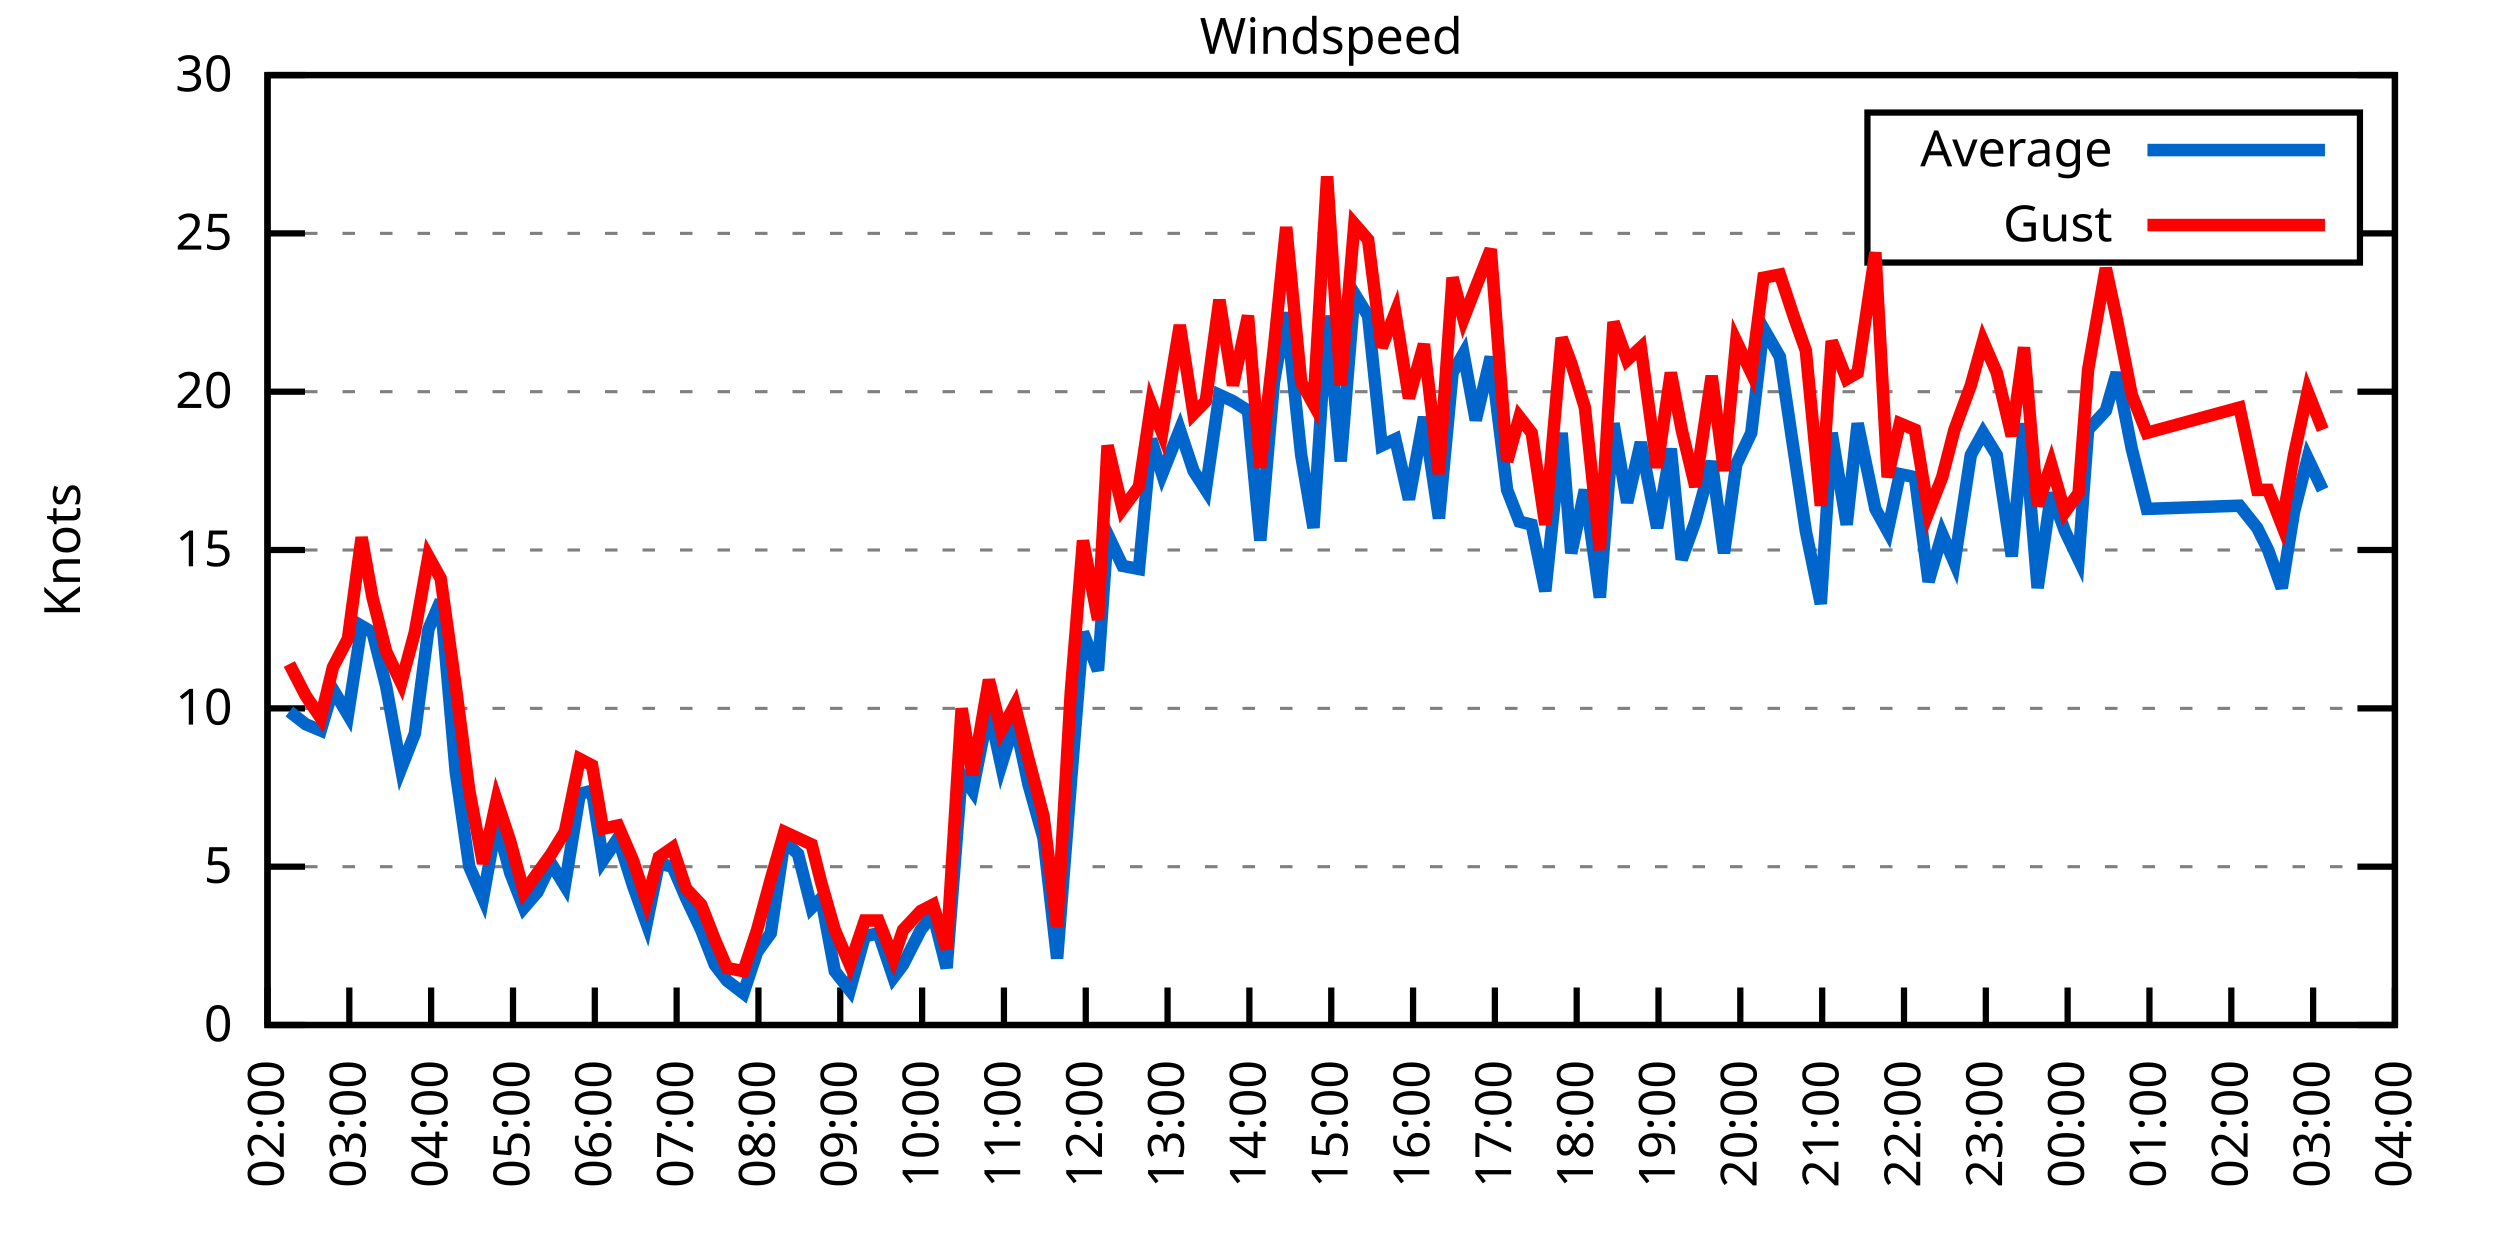
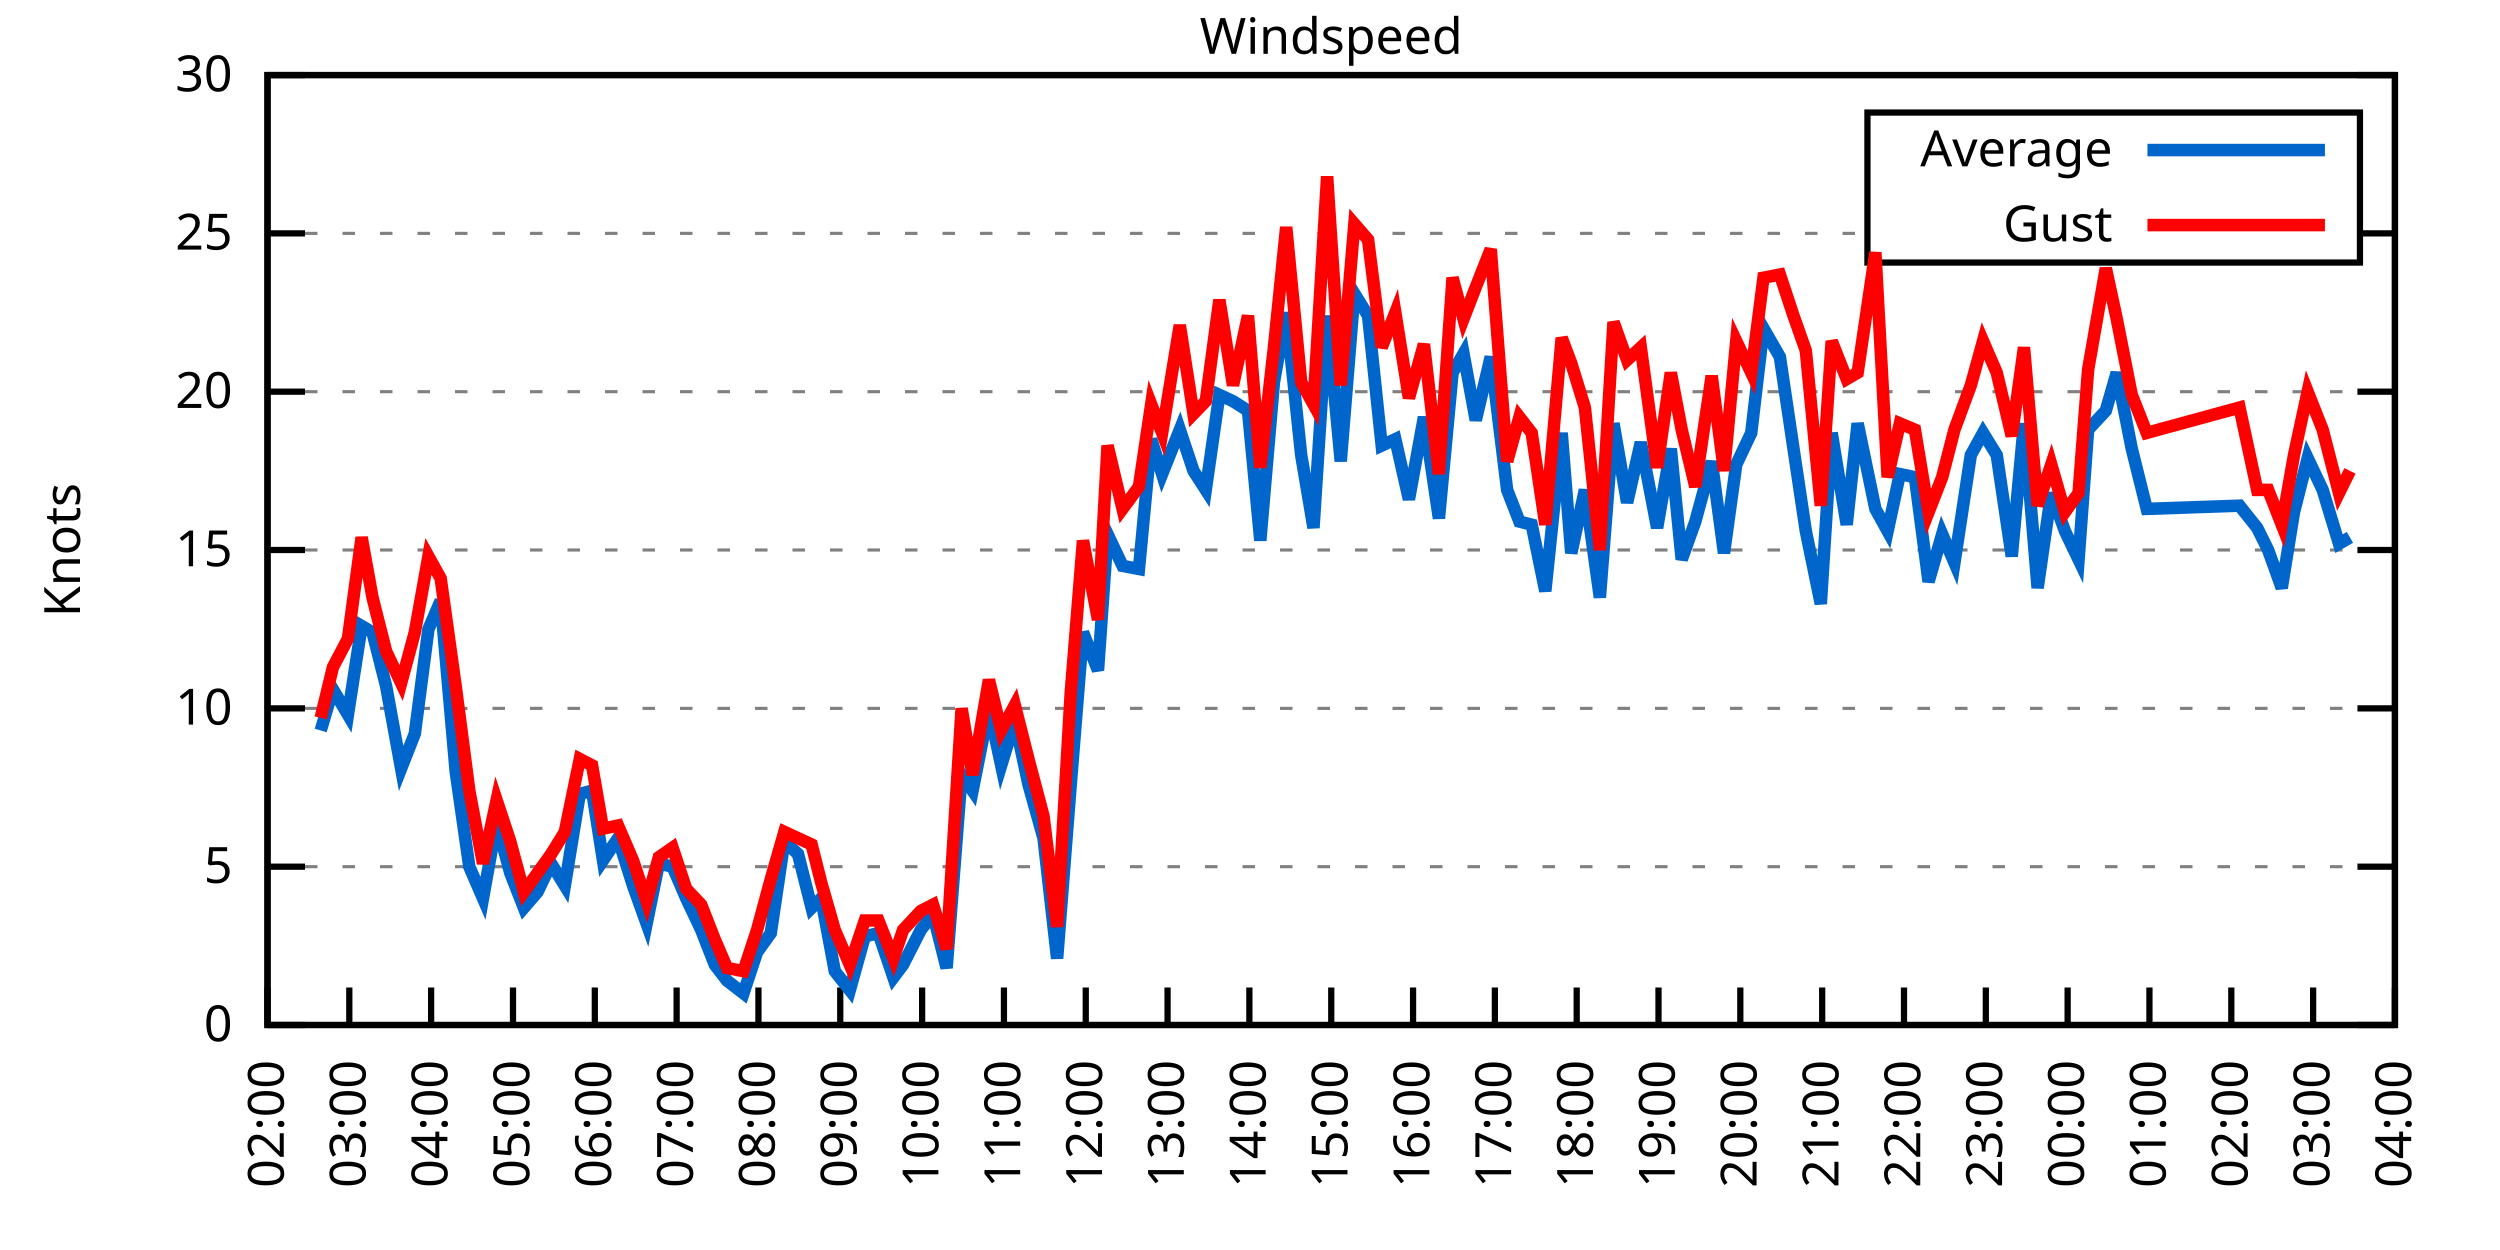
<svg xmlns="http://www.w3.org/2000/svg" xmlns:xlink="http://www.w3.org/1999/xlink" width="400" height="200" viewBox="0 0 400 200">
  <g id="gnuplot_canvas">
    <rect x="0" y="0" width="400" height="200" fill="none" />
    <defs>
      <circle id="gpDot" r="0.5" stroke-width="0.5" stroke="currentColor" />
      <path id="gpPt0" stroke-width="0.333" stroke="currentColor" d="M-1,0 h2 M0,-1 v2" />
      <path id="gpPt1" stroke-width="0.333" stroke="currentColor" d="M-1,-1 L1,1 M1,-1 L-1,1" />
      <path id="gpPt2" stroke-width="0.333" stroke="currentColor" d="M-1,0 L1,0 M0,-1 L0,1 M-1,-1 L1,1 M-1,1 L1,-1" />
      <rect id="gpPt3" stroke-width="0.333" stroke="currentColor" x="-1" y="-1" width="2" height="2" />
      <rect id="gpPt4" stroke-width="0.333" stroke="currentColor" fill="currentColor" x="-1" y="-1" width="2" height="2" />
      <circle id="gpPt5" stroke-width="0.333" stroke="currentColor" cx="0" cy="0" r="1" />
      <use xlink:href="#gpPt5" id="gpPt6" fill="currentColor" stroke="none" />
      <path id="gpPt7" stroke-width="0.333" stroke="currentColor" d="M0,-1.33 L-1.33,0.67 L1.33,0.67 z" />
      <use xlink:href="#gpPt7" id="gpPt8" fill="currentColor" stroke="none" />
      <use xlink:href="#gpPt7" id="gpPt9" stroke="currentColor" transform="rotate(180)" />
      <use xlink:href="#gpPt9" id="gpPt10" fill="currentColor" stroke="none" />
      <use xlink:href="#gpPt3" id="gpPt11" stroke="currentColor" transform="rotate(45)" />
      <use xlink:href="#gpPt11" id="gpPt12" fill="currentColor" stroke="none" />
      <path id="gpPt13" stroke-width="0.333" stroke="currentColor" d="M0,1.330 L1.265,0.411 L0.782,-1.067 L-0.782,-1.076 L-1.265,0.411 z" />
      <use xlink:href="#gpPt13" id="gpPt14" fill="currentColor" stroke="none" />
      <filter id="textbox" filterUnits="objectBoundingBox" x="0" y="0" height="1" width="1">
        <feFlood flood-color="white" flood-opacity="1" result="bgnd" />
        <feComposite in="SourceGraphic" in2="bgnd" operator="atop" />
      </filter>
      <filter id="greybox" filterUnits="objectBoundingBox" x="0" y="0" height="1" width="1">
        <feFlood flood-color="lightgrey" flood-opacity="1" result="grey" />
        <feComposite in="SourceGraphic" in2="grey" operator="atop" />
      </filter>
    </defs>
    <g fill="none" color="white" stroke="currentColor" stroke-width="1.00" stroke-linecap="butt" stroke-linejoin="miter">
</g>
    <g fill="none" color="black" stroke="currentColor" stroke-width="1.00" stroke-linecap="butt" stroke-linejoin="miter">
      <g stroke="none" shape-rendering="crispEdges">
        <polygon fill="rgb(255, 255, 255)" points="42.80,164.00 383.18,164.00 383.18,12.02 42.80,12.02 " />
      </g>
    </g>
    <g fill="none" color="black" stroke="currentColor" stroke-width="1.00" stroke-linecap="butt" stroke-linejoin="miter">
</g>
    <g fill="none" color="black" stroke="black" stroke-width="0.50" stroke-linecap="butt" stroke-linejoin="miter">
</g>
    <g fill="none" color="gray" stroke="currentColor" stroke-width="0.50" stroke-linecap="butt" stroke-linejoin="miter">
      <path stroke="gray" stroke-dasharray="2,4" class="gridline" d="M42.80,164.00 L383.19,164.00  " />
    </g>
    <g fill="none" color="gray" stroke="gray" stroke-width="1.00" stroke-linecap="butt" stroke-linejoin="miter">
</g>
    <g fill="none" color="black" stroke="currentColor" stroke-width="1.00" stroke-linecap="butt" stroke-linejoin="miter">
      <path stroke="black" d="M42.80,164.00 L48.80,164.00 M383.19,164.00 L377.19,164.00  " />
      <g transform="translate(37.20,166.60)" stroke="none" fill="black" font-family="Sans" font-size="8.00" text-anchor="end">
        <text>
          <tspan font-family="Sans"> 0</tspan>
        </text>
      </g>
    </g>
    <g fill="none" color="black" stroke="currentColor" stroke-width="1.00" stroke-linecap="butt" stroke-linejoin="miter">
</g>
    <g fill="none" color="black" stroke="black" stroke-width="0.50" stroke-linecap="butt" stroke-linejoin="miter">
</g>
    <g fill="none" color="gray" stroke="currentColor" stroke-width="0.50" stroke-linecap="butt" stroke-linejoin="miter">
      <path stroke="gray" stroke-dasharray="2,4" class="gridline" d="M42.80,138.67 L383.19,138.67  " />
    </g>
    <g fill="none" color="gray" stroke="gray" stroke-width="1.00" stroke-linecap="butt" stroke-linejoin="miter">
</g>
    <g fill="none" color="black" stroke="currentColor" stroke-width="1.00" stroke-linecap="butt" stroke-linejoin="miter">
      <path stroke="black" d="M42.80,138.67 L48.80,138.67 M383.19,138.67 L377.19,138.67  " />
      <g transform="translate(37.20,141.27)" stroke="none" fill="black" font-family="Sans" font-size="8.00" text-anchor="end">
        <text>
          <tspan font-family="Sans"> 5</tspan>
        </text>
      </g>
    </g>
    <g fill="none" color="black" stroke="currentColor" stroke-width="1.00" stroke-linecap="butt" stroke-linejoin="miter">
</g>
    <g fill="none" color="black" stroke="black" stroke-width="0.50" stroke-linecap="butt" stroke-linejoin="miter">
</g>
    <g fill="none" color="gray" stroke="currentColor" stroke-width="0.50" stroke-linecap="butt" stroke-linejoin="miter">
      <path stroke="gray" stroke-dasharray="2,4" class="gridline" d="M42.80,113.34 L383.19,113.34  " />
    </g>
    <g fill="none" color="gray" stroke="gray" stroke-width="1.00" stroke-linecap="butt" stroke-linejoin="miter">
</g>
    <g fill="none" color="black" stroke="currentColor" stroke-width="1.00" stroke-linecap="butt" stroke-linejoin="miter">
      <path stroke="black" d="M42.80,113.34 L48.80,113.34 M383.19,113.34 L377.19,113.34  " />
      <g transform="translate(37.20,115.94)" stroke="none" fill="black" font-family="Sans" font-size="8.00" text-anchor="end">
        <text>
          <tspan font-family="Sans"> 10</tspan>
        </text>
      </g>
    </g>
    <g fill="none" color="black" stroke="currentColor" stroke-width="1.00" stroke-linecap="butt" stroke-linejoin="miter">
</g>
    <g fill="none" color="black" stroke="black" stroke-width="0.50" stroke-linecap="butt" stroke-linejoin="miter">
</g>
    <g fill="none" color="gray" stroke="currentColor" stroke-width="0.50" stroke-linecap="butt" stroke-linejoin="miter">
      <path stroke="gray" stroke-dasharray="2,4" class="gridline" d="M42.80,88.00 L383.19,88.00  " />
    </g>
    <g fill="none" color="gray" stroke="gray" stroke-width="1.00" stroke-linecap="butt" stroke-linejoin="miter">
</g>
    <g fill="none" color="black" stroke="currentColor" stroke-width="1.00" stroke-linecap="butt" stroke-linejoin="miter">
      <path stroke="black" d="M42.80,88.00 L48.80,88.00 M383.19,88.00 L377.19,88.00  " />
      <g transform="translate(37.20,90.60)" stroke="none" fill="black" font-family="Sans" font-size="8.00" text-anchor="end">
        <text>
          <tspan font-family="Sans"> 15</tspan>
        </text>
      </g>
    </g>
    <g fill="none" color="black" stroke="currentColor" stroke-width="1.00" stroke-linecap="butt" stroke-linejoin="miter">
</g>
    <g fill="none" color="black" stroke="black" stroke-width="0.50" stroke-linecap="butt" stroke-linejoin="miter">
</g>
    <g fill="none" color="gray" stroke="currentColor" stroke-width="0.50" stroke-linecap="butt" stroke-linejoin="miter">
      <path stroke="gray" stroke-dasharray="2,4" class="gridline" d="M42.80,62.67 L383.19,62.67  " />
    </g>
    <g fill="none" color="gray" stroke="gray" stroke-width="1.00" stroke-linecap="butt" stroke-linejoin="miter">
</g>
    <g fill="none" color="black" stroke="currentColor" stroke-width="1.00" stroke-linecap="butt" stroke-linejoin="miter">
      <path stroke="black" d="M42.80,62.67 L48.80,62.67 M383.19,62.67 L377.19,62.67  " />
      <g transform="translate(37.20,65.27)" stroke="none" fill="black" font-family="Sans" font-size="8.00" text-anchor="end">
        <text>
          <tspan font-family="Sans"> 20</tspan>
        </text>
      </g>
    </g>
    <g fill="none" color="black" stroke="currentColor" stroke-width="1.00" stroke-linecap="butt" stroke-linejoin="miter">
</g>
    <g fill="none" color="black" stroke="black" stroke-width="0.50" stroke-linecap="butt" stroke-linejoin="miter">
</g>
    <g fill="none" color="gray" stroke="currentColor" stroke-width="0.50" stroke-linecap="butt" stroke-linejoin="miter">
      <path stroke="gray" stroke-dasharray="2,4" class="gridline" d="M42.80,37.34 L298.79,37.34 M377.59,37.34 L383.19,37.34  " />
    </g>
    <g fill="none" color="gray" stroke="gray" stroke-width="1.00" stroke-linecap="butt" stroke-linejoin="miter">
</g>
    <g fill="none" color="black" stroke="currentColor" stroke-width="1.00" stroke-linecap="butt" stroke-linejoin="miter">
      <path stroke="black" d="M42.80,37.34 L48.80,37.34 M383.19,37.34 L377.19,37.34  " />
      <g transform="translate(37.20,39.94)" stroke="none" fill="black" font-family="Sans" font-size="8.00" text-anchor="end">
        <text>
          <tspan font-family="Sans"> 25</tspan>
        </text>
      </g>
    </g>
    <g fill="none" color="black" stroke="currentColor" stroke-width="1.00" stroke-linecap="butt" stroke-linejoin="miter">
</g>
    <g fill="none" color="black" stroke="black" stroke-width="0.50" stroke-linecap="butt" stroke-linejoin="miter">
</g>
    <g fill="none" color="gray" stroke="currentColor" stroke-width="0.50" stroke-linecap="butt" stroke-linejoin="miter">
      <path stroke="gray" stroke-dasharray="2,4" class="gridline" d="M42.80,12.01 L383.19,12.01  " />
    </g>
    <g fill="none" color="gray" stroke="gray" stroke-width="1.00" stroke-linecap="butt" stroke-linejoin="miter">
</g>
    <g fill="none" color="black" stroke="currentColor" stroke-width="1.00" stroke-linecap="butt" stroke-linejoin="miter">
      <path stroke="black" d="M42.80,12.01 L48.80,12.01 M383.19,12.01 L377.19,12.01  " />
      <g transform="translate(37.20,14.61)" stroke="none" fill="black" font-family="Sans" font-size="8.00" text-anchor="end">
        <text>
          <tspan font-family="Sans"> 30</tspan>
        </text>
      </g>
    </g>
    <g fill="none" color="black" stroke="currentColor" stroke-width="1.00" stroke-linecap="butt" stroke-linejoin="miter">
      <path stroke="black" d="M42.80,164.00 L42.80,158.00  " />
      <g transform="translate(45.40,169.60) rotate(270.00)" stroke="none" fill="black" font-family="Sans" font-size="8.00" text-anchor="end">
        <text>
          <tspan font-family="Sans">02:00</tspan>
        </text>
      </g>
    </g>
    <g fill="none" color="black" stroke="currentColor" stroke-width="1.00" stroke-linecap="butt" stroke-linejoin="miter">
      <path stroke="black" d="M55.89,164.00 L55.89,158.00  " />
      <g transform="translate(58.49,169.60) rotate(270.00)" stroke="none" fill="black" font-family="Sans" font-size="8.00" text-anchor="end">
        <text>
          <tspan font-family="Sans">03:00</tspan>
        </text>
      </g>
    </g>
    <g fill="none" color="black" stroke="currentColor" stroke-width="1.00" stroke-linecap="butt" stroke-linejoin="miter">
      <path stroke="black" d="M68.98,164.00 L68.98,158.00  " />
      <g transform="translate(71.58,169.60) rotate(270.00)" stroke="none" fill="black" font-family="Sans" font-size="8.00" text-anchor="end">
        <text>
          <tspan font-family="Sans">04:00</tspan>
        </text>
      </g>
    </g>
    <g fill="none" color="black" stroke="currentColor" stroke-width="1.00" stroke-linecap="butt" stroke-linejoin="miter">
      <path stroke="black" d="M82.08,164.00 L82.08,158.00  " />
      <g transform="translate(84.68,169.60) rotate(270.00)" stroke="none" fill="black" font-family="Sans" font-size="8.00" text-anchor="end">
        <text>
          <tspan font-family="Sans">05:00</tspan>
        </text>
      </g>
    </g>
    <g fill="none" color="black" stroke="currentColor" stroke-width="1.00" stroke-linecap="butt" stroke-linejoin="miter">
      <path stroke="black" d="M95.17,164.00 L95.17,158.00  " />
      <g transform="translate(97.77,169.60) rotate(270.00)" stroke="none" fill="black" font-family="Sans" font-size="8.00" text-anchor="end">
        <text>
          <tspan font-family="Sans">06:00</tspan>
        </text>
      </g>
    </g>
    <g fill="none" color="black" stroke="currentColor" stroke-width="1.00" stroke-linecap="butt" stroke-linejoin="miter">
      <path stroke="black" d="M108.26,164.00 L108.26,158.00  " />
      <g transform="translate(110.86,169.60) rotate(270.00)" stroke="none" fill="black" font-family="Sans" font-size="8.00" text-anchor="end">
        <text>
          <tspan font-family="Sans">07:00</tspan>
        </text>
      </g>
    </g>
    <g fill="none" color="black" stroke="currentColor" stroke-width="1.00" stroke-linecap="butt" stroke-linejoin="miter">
      <path stroke="black" d="M121.35,164.00 L121.35,158.00  " />
      <g transform="translate(123.95,169.60) rotate(270.00)" stroke="none" fill="black" font-family="Sans" font-size="8.00" text-anchor="end">
        <text>
          <tspan font-family="Sans">08:00</tspan>
        </text>
      </g>
    </g>
    <g fill="none" color="black" stroke="currentColor" stroke-width="1.00" stroke-linecap="butt" stroke-linejoin="miter">
      <path stroke="black" d="M134.44,164.00 L134.44,158.00  " />
      <g transform="translate(137.04,169.60) rotate(270.00)" stroke="none" fill="black" font-family="Sans" font-size="8.00" text-anchor="end">
        <text>
          <tspan font-family="Sans">09:00</tspan>
        </text>
      </g>
    </g>
    <g fill="none" color="black" stroke="currentColor" stroke-width="1.00" stroke-linecap="butt" stroke-linejoin="miter">
      <path stroke="black" d="M147.54,164.00 L147.54,158.00  " />
      <g transform="translate(150.14,169.60) rotate(270.00)" stroke="none" fill="black" font-family="Sans" font-size="8.00" text-anchor="end">
        <text>
          <tspan font-family="Sans">10:00</tspan>
        </text>
      </g>
    </g>
    <g fill="none" color="black" stroke="currentColor" stroke-width="1.00" stroke-linecap="butt" stroke-linejoin="miter">
      <path stroke="black" d="M160.63,164.00 L160.63,158.00  " />
      <g transform="translate(163.23,169.60) rotate(270.00)" stroke="none" fill="black" font-family="Sans" font-size="8.00" text-anchor="end">
        <text>
          <tspan font-family="Sans">11:00</tspan>
        </text>
      </g>
    </g>
    <g fill="none" color="black" stroke="currentColor" stroke-width="1.00" stroke-linecap="butt" stroke-linejoin="miter">
      <path stroke="black" d="M173.72,164.00 L173.72,158.00  " />
      <g transform="translate(176.32,169.60) rotate(270.00)" stroke="none" fill="black" font-family="Sans" font-size="8.00" text-anchor="end">
        <text>
          <tspan font-family="Sans">12:00</tspan>
        </text>
      </g>
    </g>
    <g fill="none" color="black" stroke="currentColor" stroke-width="1.00" stroke-linecap="butt" stroke-linejoin="miter">
      <path stroke="black" d="M186.81,164.00 L186.81,158.00  " />
      <g transform="translate(189.41,169.60) rotate(270.00)" stroke="none" fill="black" font-family="Sans" font-size="8.00" text-anchor="end">
        <text>
          <tspan font-family="Sans">13:00</tspan>
        </text>
      </g>
    </g>
    <g fill="none" color="black" stroke="currentColor" stroke-width="1.00" stroke-linecap="butt" stroke-linejoin="miter">
      <path stroke="black" d="M199.90,164.00 L199.90,158.00  " />
      <g transform="translate(202.50,169.60) rotate(270.00)" stroke="none" fill="black" font-family="Sans" font-size="8.00" text-anchor="end">
        <text>
          <tspan font-family="Sans">14:00</tspan>
        </text>
      </g>
    </g>
    <g fill="none" color="black" stroke="currentColor" stroke-width="1.00" stroke-linecap="butt" stroke-linejoin="miter">
      <path stroke="black" d="M213.00,164.00 L213.00,158.00  " />
      <g transform="translate(215.60,169.60) rotate(270.00)" stroke="none" fill="black" font-family="Sans" font-size="8.00" text-anchor="end">
        <text>
          <tspan font-family="Sans">15:00</tspan>
        </text>
      </g>
    </g>
    <g fill="none" color="black" stroke="currentColor" stroke-width="1.00" stroke-linecap="butt" stroke-linejoin="miter">
      <path stroke="black" d="M226.09,164.00 L226.09,158.00  " />
      <g transform="translate(228.69,169.60) rotate(270.00)" stroke="none" fill="black" font-family="Sans" font-size="8.00" text-anchor="end">
        <text>
          <tspan font-family="Sans">16:00</tspan>
        </text>
      </g>
    </g>
    <g fill="none" color="black" stroke="currentColor" stroke-width="1.00" stroke-linecap="butt" stroke-linejoin="miter">
      <path stroke="black" d="M239.18,164.00 L239.18,158.00  " />
      <g transform="translate(241.78,169.60) rotate(270.00)" stroke="none" fill="black" font-family="Sans" font-size="8.00" text-anchor="end">
        <text>
          <tspan font-family="Sans">17:00</tspan>
        </text>
      </g>
    </g>
    <g fill="none" color="black" stroke="currentColor" stroke-width="1.00" stroke-linecap="butt" stroke-linejoin="miter">
      <path stroke="black" d="M252.27,164.00 L252.27,158.00  " />
      <g transform="translate(254.87,169.60) rotate(270.00)" stroke="none" fill="black" font-family="Sans" font-size="8.00" text-anchor="end">
        <text>
          <tspan font-family="Sans">18:00</tspan>
        </text>
      </g>
    </g>
    <g fill="none" color="black" stroke="currentColor" stroke-width="1.00" stroke-linecap="butt" stroke-linejoin="miter">
      <path stroke="black" d="M265.36,164.00 L265.36,158.00  " />
      <g transform="translate(267.96,169.60) rotate(270.00)" stroke="none" fill="black" font-family="Sans" font-size="8.00" text-anchor="end">
        <text>
          <tspan font-family="Sans">19:00</tspan>
        </text>
      </g>
    </g>
    <g fill="none" color="black" stroke="currentColor" stroke-width="1.00" stroke-linecap="butt" stroke-linejoin="miter">
      <path stroke="black" d="M278.45,164.00 L278.45,158.00  " />
      <g transform="translate(281.05,169.60) rotate(270.00)" stroke="none" fill="black" font-family="Sans" font-size="8.00" text-anchor="end">
        <text>
          <tspan font-family="Sans">20:00</tspan>
        </text>
      </g>
    </g>
    <g fill="none" color="black" stroke="currentColor" stroke-width="1.00" stroke-linecap="butt" stroke-linejoin="miter">
      <path stroke="black" d="M291.55,164.00 L291.55,158.00  " />
      <g transform="translate(294.15,169.60) rotate(270.00)" stroke="none" fill="black" font-family="Sans" font-size="8.00" text-anchor="end">
        <text>
          <tspan font-family="Sans">21:00</tspan>
        </text>
      </g>
    </g>
    <g fill="none" color="black" stroke="currentColor" stroke-width="1.00" stroke-linecap="butt" stroke-linejoin="miter">
      <path stroke="black" d="M304.64,164.00 L304.64,158.00  " />
      <g transform="translate(307.24,169.60) rotate(270.00)" stroke="none" fill="black" font-family="Sans" font-size="8.00" text-anchor="end">
        <text>
          <tspan font-family="Sans">22:00</tspan>
        </text>
      </g>
    </g>
    <g fill="none" color="black" stroke="currentColor" stroke-width="1.00" stroke-linecap="butt" stroke-linejoin="miter">
      <path stroke="black" d="M317.73,164.00 L317.73,158.00  " />
      <g transform="translate(320.33,169.60) rotate(270.00)" stroke="none" fill="black" font-family="Sans" font-size="8.00" text-anchor="end">
        <text>
          <tspan font-family="Sans">23:00</tspan>
        </text>
      </g>
    </g>
    <g fill="none" color="black" stroke="currentColor" stroke-width="1.00" stroke-linecap="butt" stroke-linejoin="miter">
      <path stroke="black" d="M330.82,164.00 L330.82,158.00  " />
      <g transform="translate(333.42,169.60) rotate(270.00)" stroke="none" fill="black" font-family="Sans" font-size="8.00" text-anchor="end">
        <text>
          <tspan font-family="Sans">00:00</tspan>
        </text>
      </g>
    </g>
    <g fill="none" color="black" stroke="currentColor" stroke-width="1.00" stroke-linecap="butt" stroke-linejoin="miter">
      <path stroke="black" d="M343.91,164.00 L343.91,158.00  " />
      <g transform="translate(346.51,169.60) rotate(270.00)" stroke="none" fill="black" font-family="Sans" font-size="8.00" text-anchor="end">
        <text>
          <tspan font-family="Sans">01:00</tspan>
        </text>
      </g>
    </g>
    <g fill="none" color="black" stroke="currentColor" stroke-width="1.00" stroke-linecap="butt" stroke-linejoin="miter">
      <path stroke="black" d="M357.01,164.00 L357.01,158.00  " />
      <g transform="translate(359.61,169.60) rotate(270.00)" stroke="none" fill="black" font-family="Sans" font-size="8.00" text-anchor="end">
        <text>
          <tspan font-family="Sans">02:00</tspan>
        </text>
      </g>
    </g>
    <g fill="none" color="black" stroke="currentColor" stroke-width="1.00" stroke-linecap="butt" stroke-linejoin="miter">
      <path stroke="black" d="M370.10,164.00 L370.10,158.00  " />
      <g transform="translate(372.70,169.60) rotate(270.00)" stroke="none" fill="black" font-family="Sans" font-size="8.00" text-anchor="end">
        <text>
          <tspan font-family="Sans">03:00</tspan>
        </text>
      </g>
    </g>
    <g fill="none" color="black" stroke="currentColor" stroke-width="1.00" stroke-linecap="butt" stroke-linejoin="miter">
      <path stroke="black" d="M383.19,164.00 L383.19,158.00  " />
      <g transform="translate(385.79,169.60) rotate(270.00)" stroke="none" fill="black" font-family="Sans" font-size="8.00" text-anchor="end">
        <text>
          <tspan font-family="Sans">04:00</tspan>
        </text>
      </g>
    </g>
    <g fill="none" color="black" stroke="currentColor" stroke-width="1.00" stroke-linecap="butt" stroke-linejoin="miter">
</g>
    <g fill="none" color="black" stroke="currentColor" stroke-width="1.00" stroke-linecap="butt" stroke-linejoin="miter">
      <path stroke="black" d="M42.80,12.01 L42.80,164.00 L383.19,164.00 L383.19,12.01 L42.80,12.01 Z  " />
    </g>
    <g fill="none" color="black" stroke="currentColor" stroke-width="1.00" stroke-linecap="butt" stroke-linejoin="miter">
</g>
    <g fill="none" color="black" stroke="currentColor" stroke-width="1.00" stroke-linecap="butt" stroke-linejoin="miter">
      <path stroke="black" d="M298.79,42.01 L298.79,18.01 L377.59,18.01 L377.59,42.01 L298.79,42.01 Z  " />
    </g>
    <g id="Windspeed_plot_1">
      <g fill="none" color="white" stroke="black" stroke-width="2.00" stroke-linecap="butt" stroke-linejoin="miter">
</g>
      <g fill="none" color="black" stroke="currentColor" stroke-width="2.00" stroke-linecap="butt" stroke-linejoin="miter">
        <g transform="translate(337.99,26.61)" stroke="none" fill="black" font-family="Sans" font-size="8.00" text-anchor="end">
          <text>
            <tspan font-family="Sans">Average</tspan>
          </text>
        </g>
      </g>
      <g fill="none" color="black" stroke="currentColor" stroke-width="2.00" stroke-linecap="butt" stroke-linejoin="miter">
-         <path stroke="rgb(  0, 102, 204)" d="M343.59,24.01 L371.99,24.01 M46.29,113.84 L48.91,115.87 L51.31,116.88 L53.27,110.30 L55.67,114.35 L57.86,100.16   L59.60,101.18 L61.78,109.79 L64.18,122.96 L66.37,117.39 L68.55,100.67 L70.51,96.11 L72.91,123.47 L75.09,138.67   L77.28,143.73 L79.46,131.58 L81.64,139.68 L83.82,145.25 L86.00,142.72 L88.19,138.16 L90.37,141.71 L92.77,127.02   L94.73,126.51 L96.48,137.66 L98.88,134.11 L101.28,141.71 L103.46,147.79 L105.42,138.16 L107.61,138.67 L109.79,143.73   L112.19,148.80 L114.37,154.37 L116.33,156.91 L118.95,158.93 L121.13,152.35 L123.32,149.31 L125.50,134.62 L127.68,136.64   L129.86,145.25 L131.39,143.73 L133.57,155.39 L135.97,158.43 L138.37,149.81 L140.55,149.31 L142.95,156.40 L144.48,154.37   L147.32,148.80 L149.28,146.27 L151.46,154.88 L153.86,123.98 L155.61,126.51 L158.23,113.34 L160.19,122.46 L162.37,115.36   L164.55,125.50 L166.96,134.11 L169.14,153.36 L171.32,125.50 L173.28,101.18 L175.68,107.26 L177.21,85.47 L179.61,90.54   L182.23,91.04 L184.19,70.27 L185.94,75.85 L188.77,68.75 L190.96,75.34 L192.92,78.38 L195.10,63.18 L197.28,64.19   L199.68,65.71 L201.65,86.49 L203.83,61.15 L205.79,50.01 L208.19,72.81 L210.16,84.46 L212.34,50.51 L214.52,73.82   L216.70,46.97 L218.89,50.51 L221.07,71.29 L223.25,70.27 L225.43,79.90 L227.83,66.73 L230.23,82.94 L232.41,59.63   L234.16,56.59 L236.12,67.23 L238.52,57.10 L241.14,78.38 L243.11,83.45 L245.07,83.95 L247.25,94.59 L249.87,69.26   L251.40,88.51 L253.58,78.38 L255.98,95.60 L258.16,67.74 L260.34,80.41 L262.53,70.78 L265.14,84.46 L267.33,71.79   L269.07,89.52 L271.25,83.45 L273.87,73.82 L275.84,88.51 L277.80,74.33 L280.20,69.26 L282.16,52.54 L284.78,57.10   L286.96,71.79 L288.93,84.97 L291.33,96.62 L293.07,69.26 L295.47,83.95 L297.22,67.74 L300.06,81.42 L302.02,84.97   L303.98,75.85 L306.38,76.35 L308.57,93.07 L310.75,85.47 L312.71,90.03 L315.33,72.81 L317.29,69.26 L319.48,72.81   L321.88,89.02 L323.84,67.74 L326.02,94.08 L328.20,78.89 L330.39,84.97 L332.57,89.52 L334.10,68.75 L336.93,65.71   L338.68,59.63 L341.08,71.79 L343.48,81.42 L358.32,80.91 L361.15,84.46 L362.90,88.00 L365.08,94.08 L367.04,81.93   L369.23,73.31 L371.63,78.38  " />
+         <path stroke="rgb(  0, 102, 204)" d="M343.59,24.01 L371.99,24.01 M51.31,116.88 L53.27,110.30 L55.67,114.35 L57.86,100.16 L59.60,101.18 L61.78,109.79   L64.18,122.96 L66.37,117.39 L68.55,100.67 L70.51,96.11 L72.91,123.47 L75.09,138.67 L77.28,143.73 L79.46,131.58   L81.64,139.68 L83.82,145.25 L86.00,142.72 L88.19,138.16 L90.37,141.71 L92.77,127.02 L94.73,126.51 L96.48,137.66   L98.88,134.11 L101.28,141.71 L103.46,147.79 L105.42,138.16 L107.61,138.67 L109.79,143.73 L112.19,148.80 L114.37,154.37   L116.33,156.91 L118.95,158.93 L121.13,152.35 L123.32,149.31 L125.50,134.62 L127.68,136.64 L129.86,145.25 L131.39,143.73   L133.57,155.39 L135.97,158.43 L138.37,149.81 L140.55,149.31 L142.95,156.40 L144.48,154.37 L147.32,148.80 L149.28,146.27   L151.46,154.88 L153.86,123.98 L155.61,126.51 L158.23,113.34 L160.19,122.46 L162.37,115.36 L164.55,125.50 L166.96,134.11   L169.14,153.36 L171.32,125.50 L173.28,101.18 L175.68,107.26 L177.21,85.47 L179.61,90.54 L182.23,91.04 L184.19,70.27   L185.94,75.85 L188.77,68.75 L190.96,75.34 L192.92,78.38 L195.10,63.18 L197.28,64.19 L199.68,65.71 L201.65,86.49   L203.83,61.15 L205.79,50.01 L208.19,72.81 L210.16,84.46 L212.34,50.51 L214.52,73.82 L216.70,46.97 L218.89,50.51   L221.07,71.29 L223.25,70.27 L225.43,79.90 L227.83,66.73 L230.23,82.94 L232.41,59.63 L234.16,56.59 L236.12,67.23   L238.52,57.10 L241.14,78.38 L243.11,83.45 L245.07,83.95 L247.25,94.59 L249.87,69.26 L251.40,88.51 L253.58,78.38   L255.98,95.60 L258.16,67.74 L260.34,80.41 L262.53,70.78 L265.14,84.46 L267.33,71.79 L269.07,89.52 L271.25,83.45   L273.87,73.82 L275.84,88.51 L277.80,74.33 L280.20,69.26 L282.16,52.54 L284.78,57.10 L286.96,71.79 L288.93,84.97   L291.33,96.62 L293.07,69.26 L295.47,83.95 L297.22,67.74 L300.06,81.42 L302.02,84.97 L303.98,75.85 L306.38,76.35   L308.57,93.07 L310.75,85.47 L312.71,90.03 L315.33,72.81 L317.29,69.26 L319.48,72.81 L321.88,89.02 L323.84,67.74   L326.02,94.08 L328.20,78.89 L330.39,84.97 L332.57,89.52 L334.10,68.75 L336.93,65.71 L338.68,59.63 L341.08,71.79   L343.48,81.42 L358.32,80.91 L361.15,84.46 L362.90,88.00 L365.08,94.08 L367.04,81.93 L369.23,73.31 L371.63,78.38   L374.24,86.99 L375.99,85.98  " />
      </g>
    </g>
    <g id="Windspeed_plot_2">
      <g fill="none" color="black" stroke="currentColor" stroke-width="2.00" stroke-linecap="butt" stroke-linejoin="miter">
        <g transform="translate(337.99,38.61)" stroke="none" fill="black" font-family="Sans" font-size="8.00" text-anchor="end">
          <text>
            <tspan font-family="Sans">Gust</tspan>
          </text>
        </g>
      </g>
      <g fill="none" color="black" stroke="currentColor" stroke-width="2.00" stroke-linecap="butt" stroke-linejoin="miter">
-         <path stroke="rgb(255,   0,   0)" d="M343.59,36.01 L371.99,36.01 M46.29,106.24 L48.91,111.31 L51.31,114.86 L53.27,106.75 L55.67,102.19 L57.86,85.98   L59.60,95.60 L61.78,104.22 L64.18,109.28 L66.37,101.18 L68.55,89.02 L70.51,92.56 L72.91,109.79 L75.09,126.51   L77.28,138.16 L79.46,128.03 L81.64,134.62 L83.82,142.72 L86.00,139.68 L88.19,136.64 L90.37,133.10 L92.77,121.44   L94.73,122.46 L96.48,132.59 L98.88,132.08 L101.28,137.66 L103.46,144.24 L105.42,137.15 L107.61,135.63 L109.79,142.21   L112.19,144.75 L114.37,150.32 L116.33,154.88 L118.95,155.39 L121.13,148.80 L123.32,140.69 L125.50,133.10 L127.68,134.11   L129.86,135.12 L131.39,141.20 L133.57,148.80 L135.97,154.37 L138.37,147.28 L140.55,147.28 L142.95,153.36 L144.48,148.80   L147.32,145.76 L149.28,144.75 L151.46,151.84 L153.86,113.34 L155.61,123.98 L158.23,108.78 L160.19,116.88 L162.37,112.83   L164.55,121.44 L166.96,130.56 L169.14,148.29 L171.32,110.80 L173.28,86.49 L175.68,99.15 L177.21,71.29 L179.61,81.42   L182.23,77.87 L184.19,64.70 L185.94,69.26 L188.77,52.03 L190.96,66.22 L192.92,64.19 L195.10,47.98 L197.28,61.66   L199.68,50.51 L201.65,74.83 L203.83,55.58 L205.79,36.33 L208.19,61.15 L210.16,64.70 L212.34,28.22 L214.52,61.66   L216.70,35.82 L218.89,38.35 L221.07,55.58 L223.25,50.01 L225.43,63.69 L227.83,55.07 L230.23,75.85 L232.41,44.43   L234.16,51.02 L236.12,45.95 L238.52,39.87 L241.14,73.82 L243.11,66.73 L245.07,69.26 L247.25,83.95 L249.87,54.06   L251.40,58.11 L253.58,65.21 L255.98,88.00 L258.16,51.53 L260.34,57.61 L262.53,55.58 L265.14,74.83 L267.33,59.63   L269.07,68.75 L271.25,77.87 L273.87,60.14 L275.84,75.34 L277.80,54.57 L280.20,59.63 L282.16,44.43 L284.78,43.93   L286.96,50.51 L288.93,56.09 L291.33,80.91 L293.07,54.57 L295.47,60.65 L297.22,59.63 L300.06,40.38 L302.02,76.35   L303.98,67.74 L306.38,68.75 L308.57,81.93 L310.75,76.35 L312.71,68.75 L315.33,61.66 L317.29,54.57 L319.48,59.63   L321.88,69.77 L323.84,55.58 L326.02,80.91 L328.20,74.33 L330.39,81.93 L332.57,78.89 L334.10,59.13 L336.93,42.91   L338.68,51.02 L341.08,63.18 L343.48,69.26 L358.32,65.21 L361.15,78.38 L362.90,78.38 L365.08,83.95 L367.04,72.81   L369.23,62.67 L371.63,68.75  " />
+         <path stroke="rgb(255,   0,   0)" d="M343.59,36.01 L371.99,36.01 M51.31,114.86 L53.27,106.75 L55.67,102.19 L57.86,85.98 L59.60,95.60 L61.78,104.22   L64.18,109.28 L66.37,101.18 L68.55,89.02 L70.51,92.56 L72.91,109.79 L75.09,126.51 L77.28,138.16 L79.46,128.03   L81.64,134.62 L83.82,142.72 L86.00,139.68 L88.19,136.64 L90.37,133.10 L92.77,121.44 L94.73,122.46 L96.48,132.59   L98.88,132.08 L101.28,137.66 L103.46,144.24 L105.42,137.15 L107.61,135.63 L109.79,142.21 L112.19,144.75 L114.37,150.32   L116.33,154.88 L118.95,155.39 L121.13,148.80 L123.32,140.69 L125.50,133.10 L127.68,134.11 L129.86,135.12 L131.39,141.20   L133.57,148.80 L135.97,154.37 L138.37,147.28 L140.55,147.28 L142.95,153.36 L144.48,148.80 L147.32,145.76 L149.28,144.75   L151.46,151.84 L153.86,113.34 L155.61,123.98 L158.23,108.78 L160.19,116.88 L162.37,112.83 L164.55,121.44 L166.96,130.56   L169.14,148.29 L171.32,110.80 L173.28,86.49 L175.68,99.15 L177.21,71.29 L179.61,81.42 L182.23,77.87 L184.19,64.70   L185.94,69.26 L188.77,52.03 L190.96,66.22 L192.92,64.19 L195.10,47.98 L197.28,61.66 L199.68,50.51 L201.65,74.83   L203.83,55.58 L205.79,36.33 L208.19,61.15 L210.16,64.70 L212.34,28.22 L214.52,61.66 L216.70,35.82 L218.89,38.35   L221.07,55.58 L223.25,50.01 L225.43,63.69 L227.83,55.07 L230.23,75.85 L232.41,44.43 L234.16,51.02 L236.12,45.95   L238.52,39.87 L241.14,73.82 L243.11,66.73 L245.07,69.26 L247.25,83.95 L249.87,54.06 L251.40,58.11 L253.58,65.21   L255.98,88.00 L258.16,51.53 L260.34,57.61 L262.53,55.58 L265.14,74.83 L267.33,59.63 L269.07,68.75 L271.25,77.87   L273.87,60.14 L275.84,75.34 L277.80,54.57 L280.20,59.63 L282.16,44.43 L284.78,43.93 L286.96,50.51 L288.93,56.09   L291.33,80.91 L293.07,54.57 L295.47,60.65 L297.22,59.63 L300.06,40.38 L302.02,76.35 L303.98,67.74 L306.38,68.75   L308.57,81.93 L310.75,76.35 L312.71,68.75 L315.33,61.66 L317.29,54.57 L319.48,59.63 L321.88,69.77 L323.84,55.58   L326.02,80.91 L328.20,74.33 L330.39,81.93 L332.57,78.89 L334.10,59.13 L336.93,42.91 L338.68,51.02 L341.08,63.18   L343.48,69.26 L358.32,65.21 L361.15,78.38 L362.90,78.38 L365.08,83.95 L367.04,72.81 L369.23,62.67 L371.63,68.75   L374.24,78.89 L375.99,75.34  " />
      </g>
    </g>
    <g fill="none" color="black" stroke="currentColor" stroke-width="2.00" stroke-linecap="butt" stroke-linejoin="miter">
</g>
    <g fill="none" color="black" stroke="black" stroke-width="1.00" stroke-linecap="butt" stroke-linejoin="miter">
</g>
    <g fill="none" color="black" stroke="currentColor" stroke-width="1.00" stroke-linecap="butt" stroke-linejoin="miter">
      <path stroke="black" d="M42.80,12.01 L42.80,164.00 L383.19,164.00 L383.19,12.01 L42.80,12.01 Z  " />
      <g transform="translate(12.80,88.01) rotate(270.00)" stroke="none" fill="black" font-family="Sans" font-size="8.00" text-anchor="middle">
        <text>
          <tspan font-family="Sans">Knots</tspan>
        </text>
      </g>
    </g>
    <g fill="none" color="black" stroke="currentColor" stroke-width="1.00" stroke-linecap="butt" stroke-linejoin="miter">
</g>
    <g fill="none" color="black" stroke="currentColor" stroke-width="1.00" stroke-linecap="butt" stroke-linejoin="miter">
      <g transform="translate(212.99,8.61)" stroke="none" fill="black" font-family="Sans" font-size="8.00" text-anchor="middle">
        <text>
          <tspan font-family="Sans">Windspeed</tspan>
        </text>
      </g>
    </g>
    <g fill="none" color="black" stroke="currentColor" stroke-width="1.00" stroke-linecap="butt" stroke-linejoin="miter">
</g>
  </g>
</svg>
